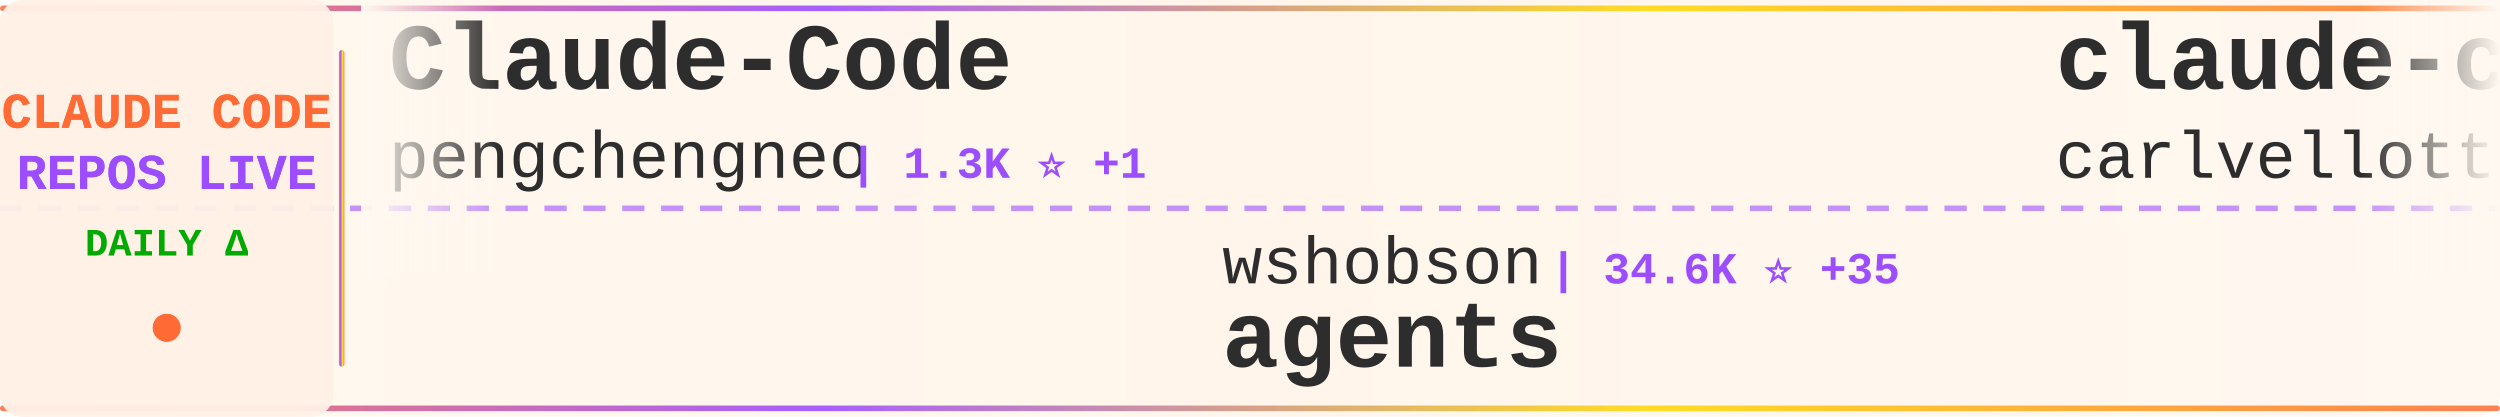
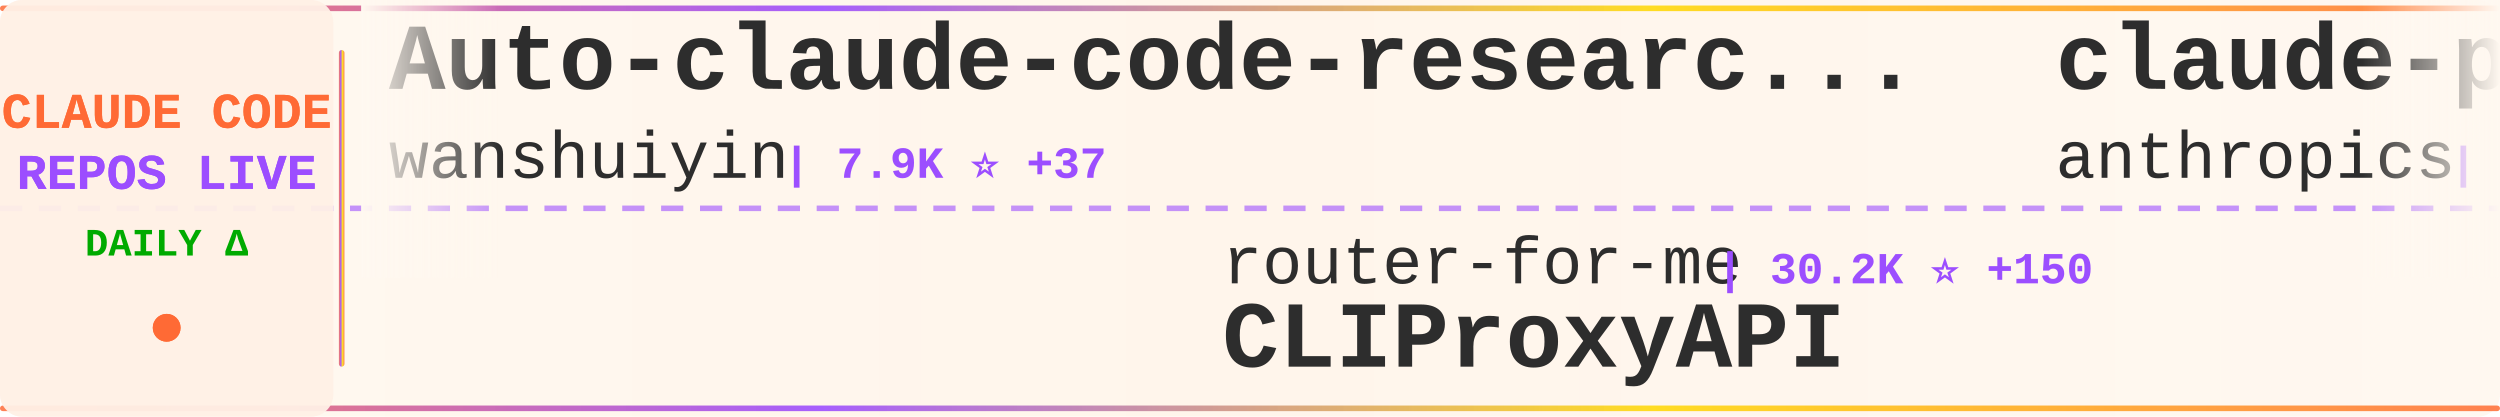
<svg xmlns="http://www.w3.org/2000/svg" width="900" height="150">
  <defs>
    <linearGradient id="tickerBg" x1="0%" y1="0%" x2="100%" y2="0%">
      <stop offset="0%" style="stop-color:#fff8f0;stop-opacity:0.98" />
      <stop offset="50%" style="stop-color:#fff5eb;stop-opacity:1" />
      <stop offset="100%" style="stop-color:#fff8f0;stop-opacity:0.98" />
    </linearGradient>
    <linearGradient id="borderGrad" x1="0%" y1="0%" x2="100%" y2="0%">
      <stop offset="0%" style="stop-color:#FF6B35;stop-opacity:0.85">
        <animate attributeName="stop-opacity" values="0.85;1;0.85" dur="2s" repeatCount="indefinite" />
      </stop>
      <stop offset="33%" style="stop-color:#9C4EFF;stop-opacity:0.9">
        <animate attributeName="stop-opacity" values="0.9;1;0.9" dur="2.2s" repeatCount="indefinite" />
      </stop>
      <stop offset="66%" style="stop-color:#FFD700;stop-opacity:0.85">
        <animate attributeName="stop-opacity" values="0.85;1;0.85" dur="1.8s" repeatCount="indefinite" />
      </stop>
      <stop offset="100%" style="stop-color:#FF6B35;stop-opacity:0.85">
        <animate attributeName="stop-opacity" values="0.85;1;0.85" dur="2s" repeatCount="indefinite" />
      </stop>
    </linearGradient>
    <filter id="textGlow">
      <feGaussianBlur stdDeviation="0.15" result="coloredBlur" />
      <feMerge>
        <feMergeNode in="coloredBlur" />
        <feMergeNode in="SourceGraphic" />
      </feMerge>
    </filter>
    <filter id="metricGlow">
      <feGaussianBlur stdDeviation="0.2" result="coloredBlur" />
      <feMerge>
        <feMergeNode in="coloredBlur" />
        <feMergeNode in="SourceGraphic" />
      </feMerge>
    </filter>
    <linearGradient id="leftFade" x1="0%" y1="0%" x2="100%" y2="0%">
      <stop offset="0%" style="stop-color:#fff8f0;stop-opacity:1" />
      <stop offset="100%" style="stop-color:#fff8f0;stop-opacity:0" />
    </linearGradient>
    <linearGradient id="rightFade" x1="0%" y1="0%" x2="100%" y2="0%">
      <stop offset="0%" style="stop-color:#fff8f0;stop-opacity:0" />
      <stop offset="100%" style="stop-color:#fff8f0;stop-opacity:1" />
    </linearGradient>
  </defs>
  <rect width="900" height="150" fill="url(#tickerBg)" rx="8" />
  <rect x="0" y="2" width="900" height="2" fill="url(#borderGrad)" rx="1" />
  <rect x="0" y="146" width="900" height="2" fill="url(#borderGrad)" rx="1" />
  <line x1="0" y1="75" x2="900" y2="75" stroke="#9C4EFF" stroke-width="2" stroke-dasharray="8 6" opacity="0.6" />
  <rect x="0" y="0" width="120" height="150" fill="#fff0e6" opacity="0.95" rx="8" />
  <text x="60" y="46" font-family="'Courier New', monospace" font-size="18" font-weight="bold" fill="#FF6B35" text-anchor="middle" filter="url(#textGlow)">
    CLAUDE CODE
  </text>
  <text x="60" y="68" font-family="'Courier New', monospace" font-size="18" font-weight="bold" fill="#9C4EFF" text-anchor="middle" filter="url(#textGlow)">
    REPOS LIVE
  </text>
  <text x="60" y="92" font-family="'Courier New', monospace" font-size="14" font-weight="bold" fill="#00aa00" text-anchor="middle">
    DAILY Δ
  </text>
  <circle cx="60" cy="118" r="5" fill="#FF6B35" filter="url(#metricGlow)">
    <animate attributeName="r" values="4;6;4" dur="1.5s" repeatCount="indefinite" />
    <animate attributeName="opacity" values="0.6;1;0.6" dur="1.5s" repeatCount="indefinite" />
  </circle>
  <rect x="122" y="18" width="2" height="114" fill="url(#borderGrad)" rx="1" />
  <clipPath id="tickerClip">
    <rect x="130" y="0" width="770" height="150" />
  </clipPath>
  <g clip-path="url(#tickerClip)">
    <g id="tickerItems">
      <animateTransform attributeName="transform" attributeType="XML" type="translate" from="0 0" to="-3000 0" dur="54s" repeatCount="indefinite" />
      <g transform="translate(0, 0)">
-         <text x="140" y="32" font-family="'Courier New', monospace" font-size="34" font-weight="bold" fill="#2d2d2d">Claude-Code</text>
-         <text x="140" y="64" font-family="'Courier New', monospace" font-size="24" font-weight="normal" fill="#2d2d2d" opacity="1.0">pengchengneo</text>
-         <text x="306" y="64" font-family="'Courier New', monospace" font-size="16" font-weight="bold" fill="#9C4EFF"> | 1.3K ⭐ +1</text>
+         <text x="140" y="32" font-family="'Courier New', monospace" font-size="34" font-weight="bold" fill="#2d2d2d">Auto-claude-code-researc...</text>
+         <text x="140" y="64" font-family="'Courier New', monospace" font-size="24" font-weight="normal" fill="#2d2d2d" opacity="1.0">wanshuiyin</text>
+         <text x="282" y="64" font-family="'Courier New', monospace" font-size="16" font-weight="bold" fill="#9C4EFF"> | 7.9K ⭐ +37</text>
      </g>
      <g transform="translate(300, 0)">
-         <text x="140" y="102" font-family="'Courier New', monospace" font-size="24" font-weight="normal" fill="#2d2d2d" opacity="1.0">wshobson</text>
-         <text x="258" y="102" font-family="'Courier New', monospace" font-size="16" font-weight="bold" fill="#9C4EFF"> | 34.6K ⭐ +35</text>
-         <text x="140" y="132" font-family="'Courier New', monospace" font-size="34" font-weight="bold" fill="#2d2d2d">agents</text>
+         <text x="140" y="102" font-family="'Courier New', monospace" font-size="24" font-weight="normal" fill="#2d2d2d" opacity="1.0">router-for-me</text>
+         <text x="318" y="102" font-family="'Courier New', monospace" font-size="16" font-weight="bold" fill="#9C4EFF"> | 30.2K ⭐ +150</text>
+         <text x="140" y="132" font-family="'Courier New', monospace" font-size="34" font-weight="bold" fill="#2d2d2d">CLIProxyAPI</text>
      </g>
      <g transform="translate(600, 0)">
-         <text x="140" y="32" font-family="'Courier New', monospace" font-size="34" font-weight="bold" fill="#2d2d2d">claude-code-pm-course</text>
-         <text x="140" y="64" font-family="'Courier New', monospace" font-size="24" font-weight="normal" fill="#2d2d2d" opacity="1.0">carlvellotti</text>
-         <text x="306" y="64" font-family="'Courier New', monospace" font-size="16" font-weight="bold" fill="#9C4EFF"> | 1.9K ⭐ +2</text>
+         <text x="140" y="32" font-family="'Courier New', monospace" font-size="34" font-weight="bold" fill="#2d2d2d">claude-plugins-official</text>
+         <text x="140" y="64" font-family="'Courier New', monospace" font-size="24" font-weight="normal" fill="#2d2d2d" opacity="1.0">anthropics</text>
+         <text x="282" y="64" font-family="'Courier New', monospace" font-size="16" font-weight="bold" fill="#9C4EFF"> | 18.4K ⭐ +57</text>
      </g>
      <g transform="translate(900, 0)">
-         <text x="140" y="102" font-family="'Courier New', monospace" font-size="24" font-weight="normal" fill="#2d2d2d" opacity="1.0">Windy3f3f3f3f</text>
-         <text x="318" y="102" font-family="'Courier New', monospace" font-size="16" font-weight="bold" fill="#9C4EFF"> | 1.1K ⭐ +5</text>
-         <text x="140" y="132" font-family="'Courier New', monospace" font-size="34" font-weight="bold" fill="#2d2d2d">claude-code-from-scratch</text>
+         <text x="140" y="102" font-family="'Courier New', monospace" font-size="24" font-weight="normal" fill="#2d2d2d" opacity="1.0">VoltAgent</text>
+         <text x="270" y="102" font-family="'Courier New', monospace" font-size="16" font-weight="bold" fill="#9C4EFF"> | 18.9K ⭐ +66</text>
+         <text x="140" y="132" font-family="'Courier New', monospace" font-size="34" font-weight="bold" fill="#2d2d2d">awesome-claude-code-suba...</text>
      </g>
      <g transform="translate(1200, 0)">
-         <text x="140" y="32" font-family="'Courier New', monospace" font-size="34" font-weight="bold" fill="#2d2d2d">claude-code-rev</text>
-         <text x="140" y="64" font-family="'Courier New', monospace" font-size="24" font-weight="normal" fill="#2d2d2d" opacity="1.0">oboard</text>
-         <text x="234" y="64" font-family="'Courier New', monospace" font-size="16" font-weight="bold" fill="#9C4EFF"> | 3.1K ⭐ +2</text>
+         <text x="140" y="32" font-family="'Courier New', monospace" font-size="34" font-weight="bold" fill="#2d2d2d">free-claude-code</text>
+         <text x="140" y="64" font-family="'Courier New', monospace" font-size="24" font-weight="normal" fill="#2d2d2d" opacity="1.0">Alishahryar1</text>
+         <text x="306" y="64" font-family="'Courier New', monospace" font-size="16" font-weight="bold" fill="#9C4EFF"> | 19.8K ⭐ +506</text>
      </g>
      <g transform="translate(1500, 0)">
-         <text x="140" y="102" font-family="'Courier New', monospace" font-size="24" font-weight="normal" fill="#2d2d2d" opacity="1.0">Hyper66666</text>
-         <text x="282" y="102" font-family="'Courier New', monospace" font-size="16" font-weight="bold" fill="#9C4EFF"> | 213 ⭐ +1</text>
-         <text x="140" y="132" font-family="'Courier New', monospace" font-size="34" font-weight="bold" fill="#2d2d2d">claude-code-sourcemap</text>
+         <text x="140" y="102" font-family="'Courier New', monospace" font-size="24" font-weight="normal" fill="#2d2d2d" opacity="1.0">1rgs</text>
+         <text x="210" y="102" font-family="'Courier New', monospace" font-size="16" font-weight="bold" fill="#9C4EFF"> | 3.5K ⭐ +9</text>
+         <text x="140" y="132" font-family="'Courier New', monospace" font-size="34" font-weight="bold" fill="#2d2d2d">claude-code-proxy</text>
      </g>
      <g transform="translate(1800, 0)">
-         <text x="140" y="32" font-family="'Courier New', monospace" font-size="34" font-weight="bold" fill="#2d2d2d">my-claude-code-setup</text>
-         <text x="140" y="64" font-family="'Courier New', monospace" font-size="24" font-weight="normal" fill="#2d2d2d" opacity="1.0">centminmod</text>
-         <text x="282" y="64" font-family="'Courier New', monospace" font-size="16" font-weight="bold" fill="#9C4EFF"> | 2.2K ⭐ +4</text>
+         <text x="140" y="32" font-family="'Courier New', monospace" font-size="34" font-weight="bold" fill="#2d2d2d">claude-code-hooks-master...</text>
+         <text x="140" y="64" font-family="'Courier New', monospace" font-size="24" font-weight="normal" fill="#2d2d2d" opacity="1.0">disler</text>
+         <text x="234" y="64" font-family="'Courier New', monospace" font-size="16" font-weight="bold" fill="#9C4EFF"> | 3.6K ⭐ +3</text>
      </g>
      <g transform="translate(2100, 0)">
-         <text x="140" y="102" font-family="'Courier New', monospace" font-size="24" font-weight="normal" fill="#2d2d2d" opacity="1.0">snarktank</text>
-         <text x="270" y="102" font-family="'Courier New', monospace" font-size="16" font-weight="bold" fill="#9C4EFF"> | 18.3K ⭐ +66</text>
-         <text x="140" y="132" font-family="'Courier New', monospace" font-size="34" font-weight="bold" fill="#2d2d2d">ralph</text>
+         <text x="140" y="102" font-family="'Courier New', monospace" font-size="24" font-weight="normal" fill="#2d2d2d" opacity="1.0">fazxes</text>
+         <text x="234" y="102" font-family="'Courier New', monospace" font-size="16" font-weight="bold" fill="#9C4EFF"> | 212 ⭐</text>
+         <text x="140" y="132" font-family="'Courier New', monospace" font-size="34" font-weight="bold" fill="#2d2d2d">Claude-code</text>
      </g>
      <g transform="translate(2400, 0)">
-         <text x="140" y="32" font-family="'Courier New', monospace" font-size="34" font-weight="bold" fill="#2d2d2d">claude-code-telegram</text>
-         <text x="140" y="64" font-family="'Courier New', monospace" font-size="24" font-weight="normal" fill="#2d2d2d" opacity="1.0">RichardAtCT</text>
-         <text x="294" y="64" font-family="'Courier New', monospace" font-size="16" font-weight="bold" fill="#9C4EFF"> | 2.5K ⭐ +2</text>
+         <text x="140" y="32" font-family="'Courier New', monospace" font-size="34" font-weight="bold" fill="#2d2d2d">Claude-Code-Source-Study</text>
+         <text x="140" y="64" font-family="'Courier New', monospace" font-size="24" font-weight="normal" fill="#2d2d2d" opacity="1.0">luyao618</text>
+         <text x="258" y="64" font-family="'Courier New', monospace" font-size="16" font-weight="bold" fill="#9C4EFF"> | 1.3K ⭐ +3</text>
      </g>
      <g transform="translate(2700, 0)">
-         <text x="140" y="102" font-family="'Courier New', monospace" font-size="24" font-weight="normal" fill="#2d2d2d" opacity="1.0">JrCx7scC</text>
-         <text x="258" y="102" font-family="'Courier New', monospace" font-size="16" font-weight="bold" fill="#9C4EFF"> | 364 ⭐</text>
-         <text x="140" y="132" font-family="'Courier New', monospace" font-size="34" font-weight="bold" fill="#2d2d2d">claude-code-source</text>
+         <text x="140" y="102" font-family="'Courier New', monospace" font-size="24" font-weight="normal" fill="#2d2d2d" opacity="1.0">sickn33</text>
+         <text x="246" y="102" font-family="'Courier New', monospace" font-size="16" font-weight="bold" fill="#9C4EFF"> | 36.0K ⭐ +104</text>
+         <text x="140" y="132" font-family="'Courier New', monospace" font-size="34" font-weight="bold" fill="#2d2d2d">antigravity-awesome-skil...</text>
      </g>
      <g transform="translate(3000, 0)">
-         <text x="140" y="32" font-family="'Courier New', monospace" font-size="34" font-weight="bold" fill="#2d2d2d">Claude-Code</text>
-         <text x="140" y="64" font-family="'Courier New', monospace" font-size="24" font-weight="normal" fill="#2d2d2d" opacity="1.0">pengchengneo</text>
-         <text x="306" y="64" font-family="'Courier New', monospace" font-size="16" font-weight="bold" fill="#9C4EFF"> | 1.3K ⭐ +1</text>
+         <text x="140" y="32" font-family="'Courier New', monospace" font-size="34" font-weight="bold" fill="#2d2d2d">Auto-claude-code-researc...</text>
+         <text x="140" y="64" font-family="'Courier New', monospace" font-size="24" font-weight="normal" fill="#2d2d2d" opacity="1.0">wanshuiyin</text>
+         <text x="282" y="64" font-family="'Courier New', monospace" font-size="16" font-weight="bold" fill="#9C4EFF"> | 7.9K ⭐ +37</text>
      </g>
      <g transform="translate(3300, 0)">
-         <text x="140" y="102" font-family="'Courier New', monospace" font-size="24" font-weight="normal" fill="#2d2d2d" opacity="1.0">wshobson</text>
-         <text x="258" y="102" font-family="'Courier New', monospace" font-size="16" font-weight="bold" fill="#9C4EFF"> | 34.6K ⭐ +35</text>
-         <text x="140" y="132" font-family="'Courier New', monospace" font-size="34" font-weight="bold" fill="#2d2d2d">agents</text>
+         <text x="140" y="102" font-family="'Courier New', monospace" font-size="24" font-weight="normal" fill="#2d2d2d" opacity="1.0">router-for-me</text>
+         <text x="318" y="102" font-family="'Courier New', monospace" font-size="16" font-weight="bold" fill="#9C4EFF"> | 30.2K ⭐ +150</text>
+         <text x="140" y="132" font-family="'Courier New', monospace" font-size="34" font-weight="bold" fill="#2d2d2d">CLIProxyAPI</text>
      </g>
      <g transform="translate(3600, 0)">
-         <text x="140" y="32" font-family="'Courier New', monospace" font-size="34" font-weight="bold" fill="#2d2d2d">claude-code-pm-course</text>
-         <text x="140" y="64" font-family="'Courier New', monospace" font-size="24" font-weight="normal" fill="#2d2d2d" opacity="1.0">carlvellotti</text>
-         <text x="306" y="64" font-family="'Courier New', monospace" font-size="16" font-weight="bold" fill="#9C4EFF"> | 1.9K ⭐ +2</text>
+         <text x="140" y="32" font-family="'Courier New', monospace" font-size="34" font-weight="bold" fill="#2d2d2d">claude-plugins-official</text>
+         <text x="140" y="64" font-family="'Courier New', monospace" font-size="24" font-weight="normal" fill="#2d2d2d" opacity="1.0">anthropics</text>
+         <text x="282" y="64" font-family="'Courier New', monospace" font-size="16" font-weight="bold" fill="#9C4EFF"> | 18.4K ⭐ +57</text>
      </g>
      <g transform="translate(3900, 0)">
-         <text x="140" y="102" font-family="'Courier New', monospace" font-size="24" font-weight="normal" fill="#2d2d2d" opacity="1.0">Windy3f3f3f3f</text>
-         <text x="318" y="102" font-family="'Courier New', monospace" font-size="16" font-weight="bold" fill="#9C4EFF"> | 1.1K ⭐ +5</text>
-         <text x="140" y="132" font-family="'Courier New', monospace" font-size="34" font-weight="bold" fill="#2d2d2d">claude-code-from-scratch</text>
+         <text x="140" y="102" font-family="'Courier New', monospace" font-size="24" font-weight="normal" fill="#2d2d2d" opacity="1.0">VoltAgent</text>
+         <text x="270" y="102" font-family="'Courier New', monospace" font-size="16" font-weight="bold" fill="#9C4EFF"> | 18.9K ⭐ +66</text>
+         <text x="140" y="132" font-family="'Courier New', monospace" font-size="34" font-weight="bold" fill="#2d2d2d">awesome-claude-code-suba...</text>
      </g>
    </g>
  </g>
  <rect x="130" y="0" width="50" height="100" fill="url(#leftFade)" />
  <rect x="850" y="0" width="50" height="100" fill="url(#rightFade)" />
</svg>
